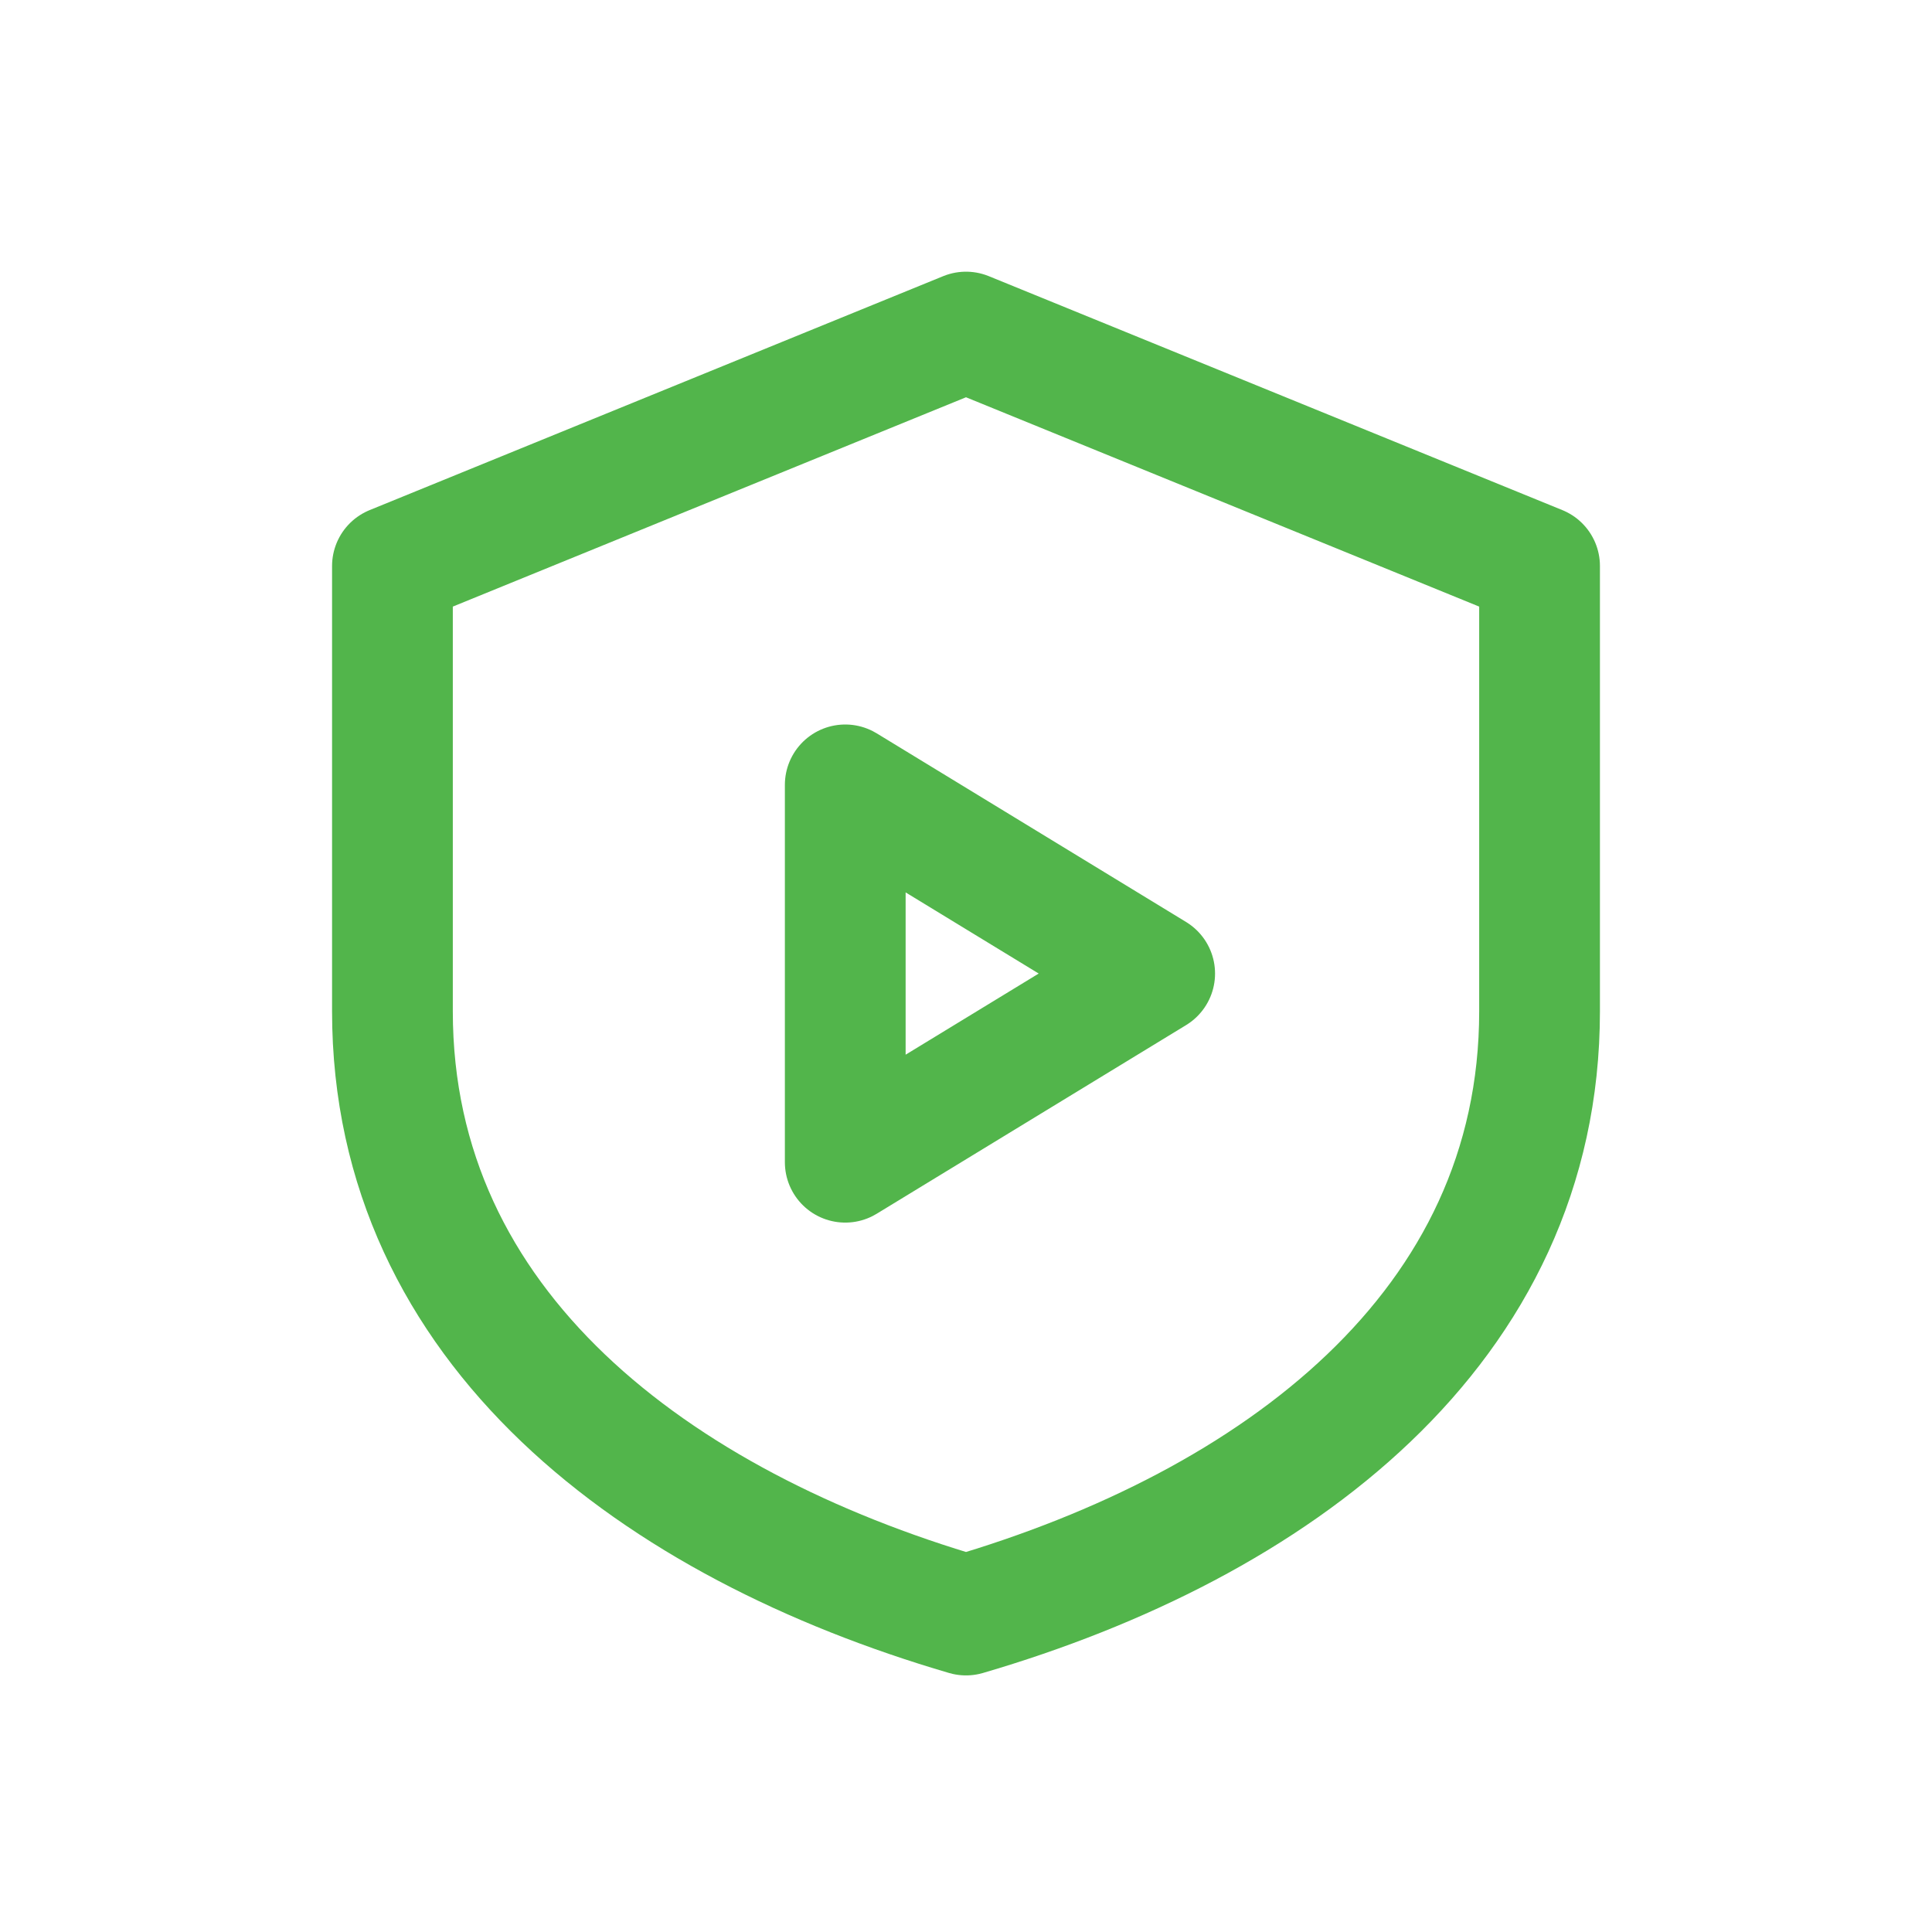
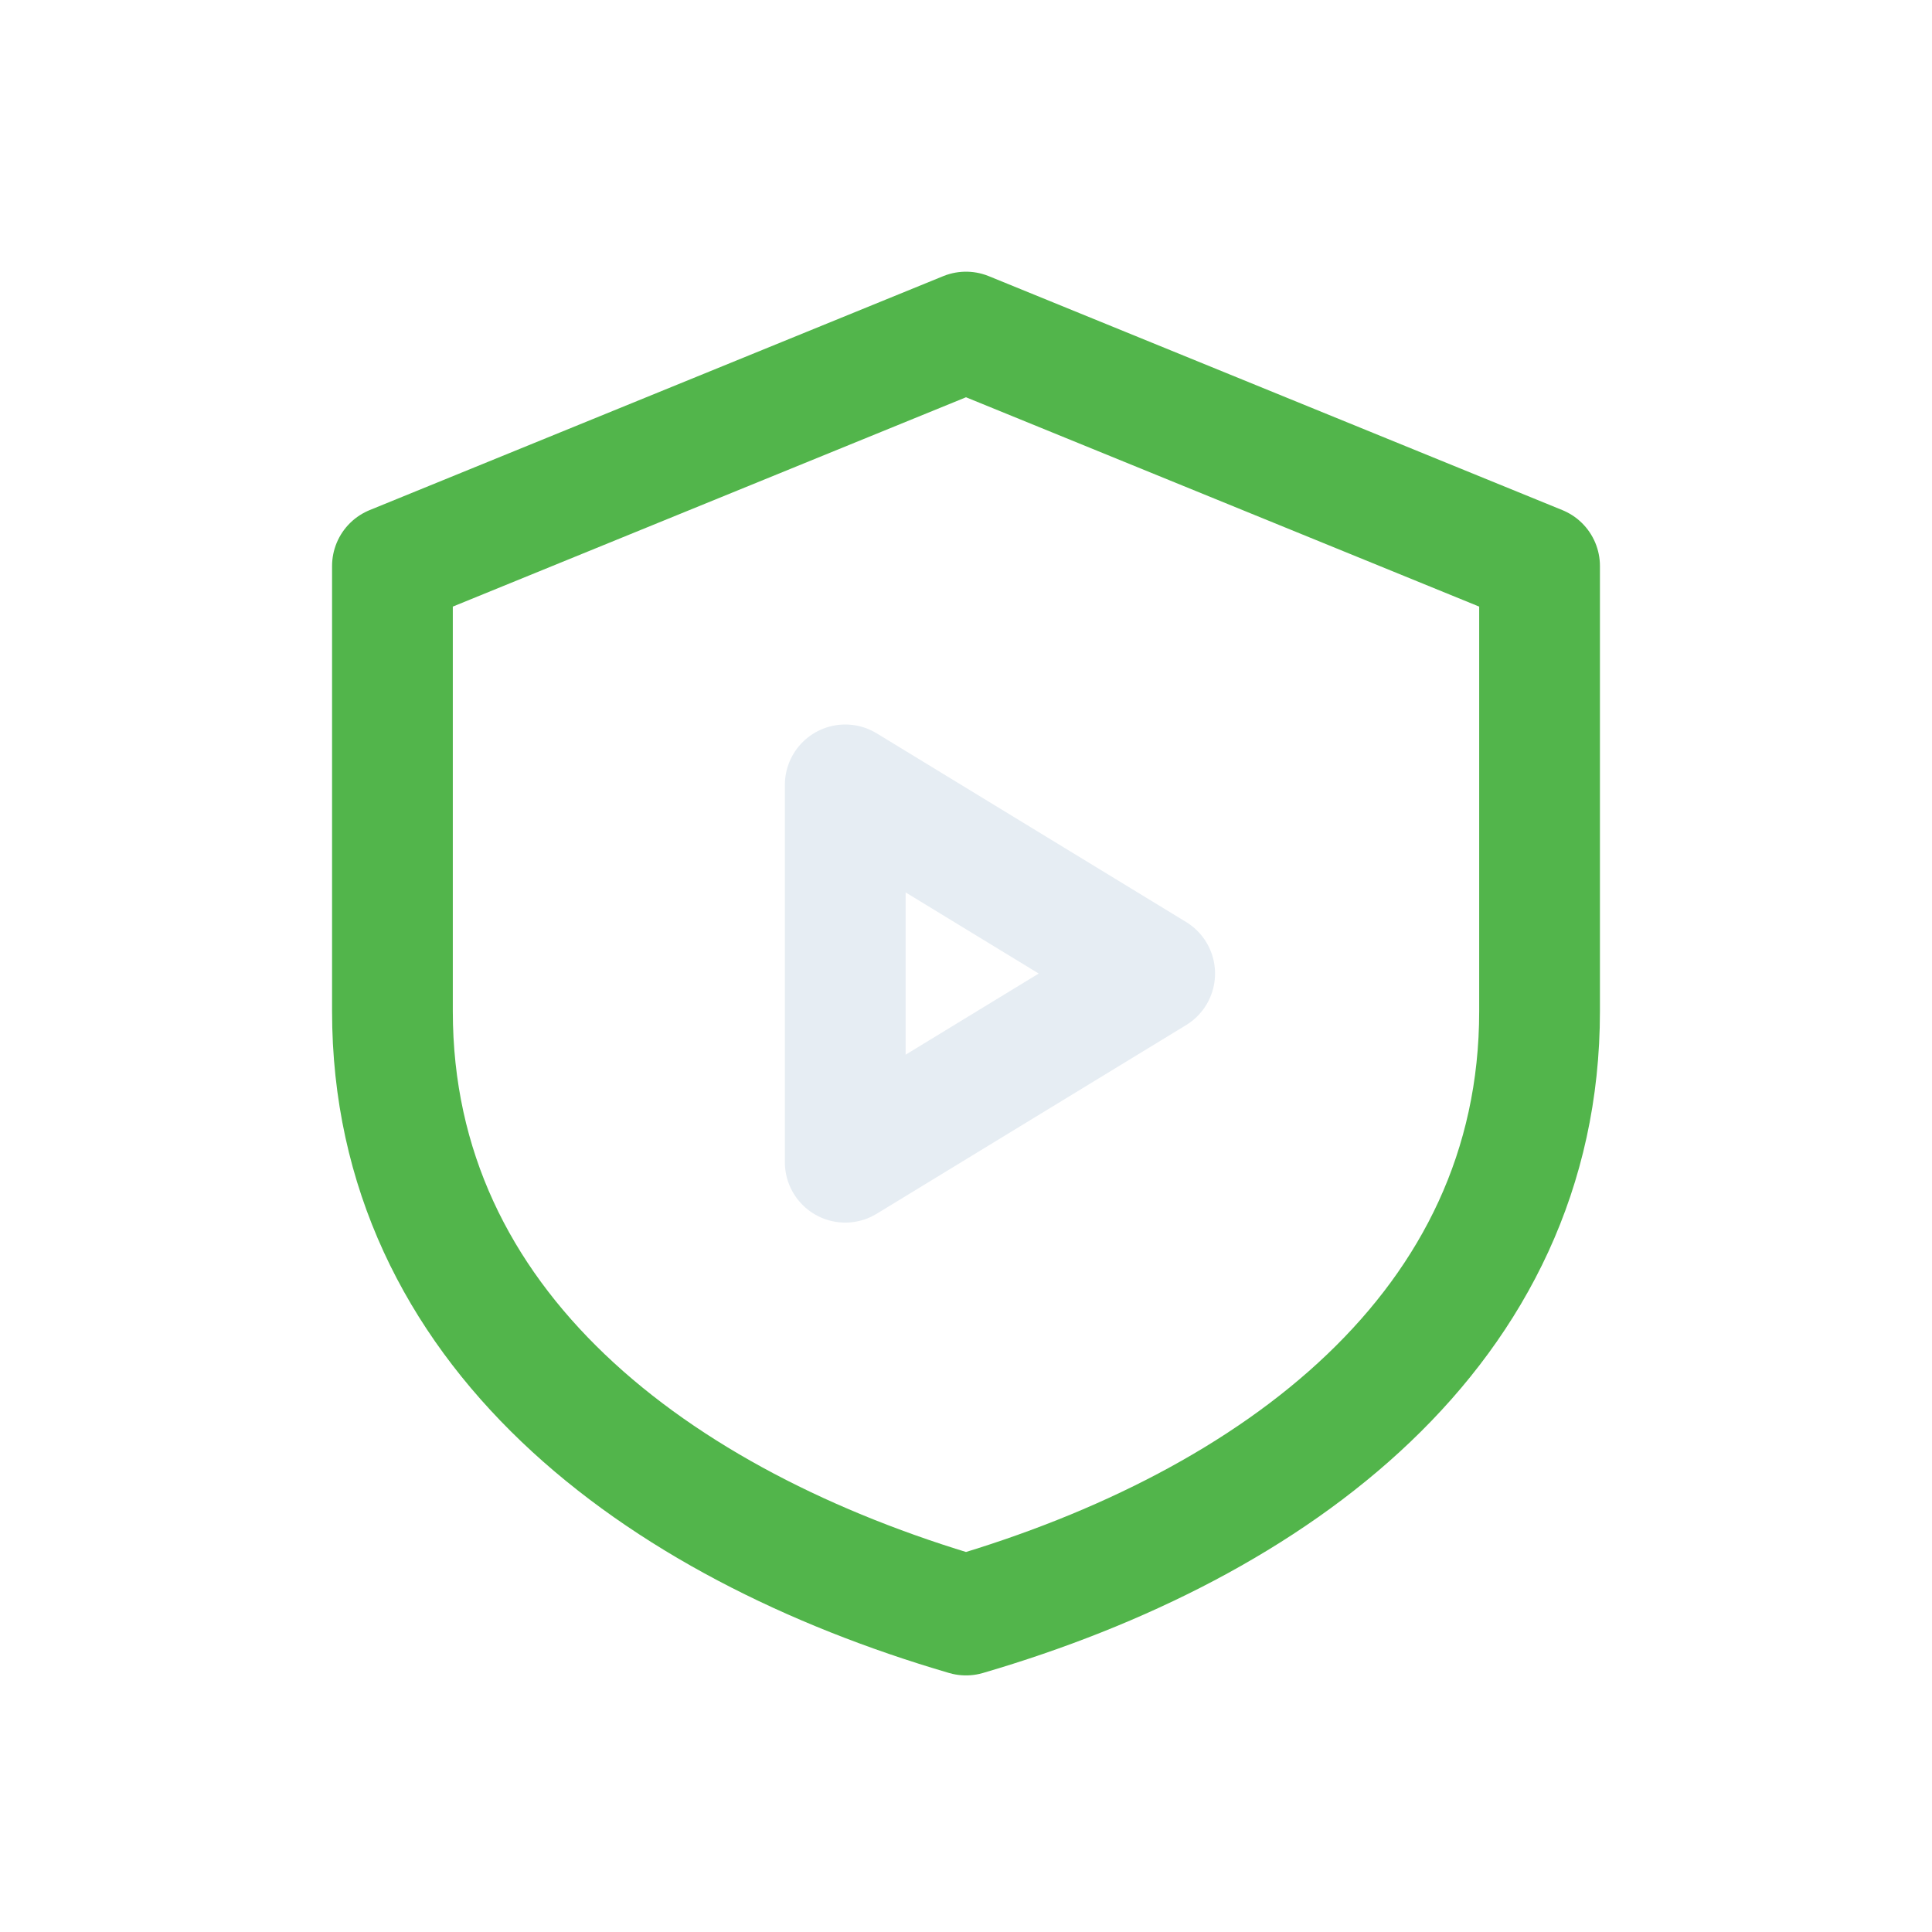
<svg xmlns="http://www.w3.org/2000/svg" viewBox="0 0 512 512" width="512" height="512">
  <path d="M 256 88 L 408 150 L 408 268 C 408 352 338 404 256 428 C 174 404 104 352 104 268 L 104 150 Z" fill="none" stroke="#52B54B" stroke-width="32.0" stroke-linecap="round" stroke-linejoin="round" />
-   <path d="M 224 208 L 306 258 L 224 308 Z" fill="none" stroke="#52B54B" stroke-width="32.0" stroke-linecap="round" stroke-linejoin="round" />
+   <path d="M 224 208 L 306 258 L 224 308 Z" fill="none" stroke="#E6EDF3" stroke-width="32.0" stroke-linecap="round" stroke-linejoin="round" />
</svg>
